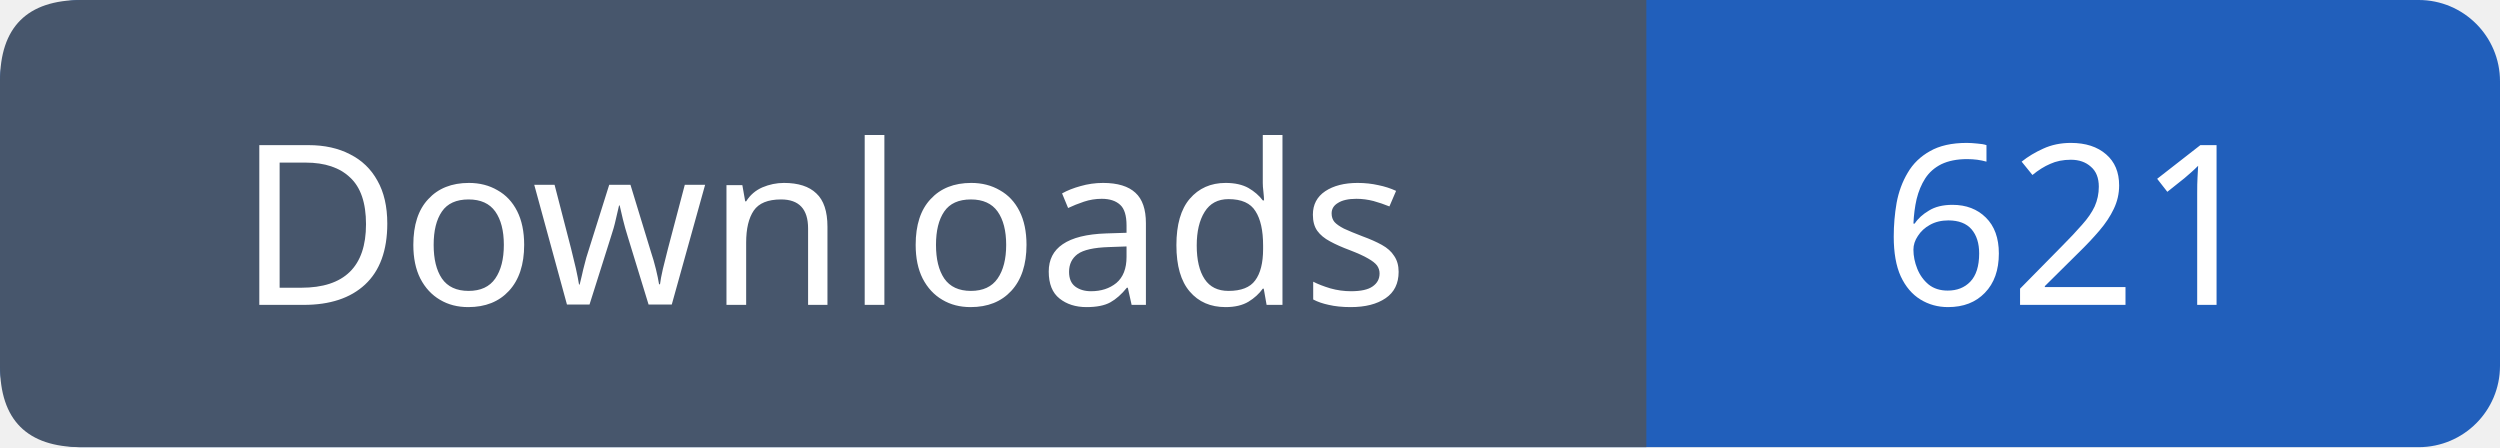
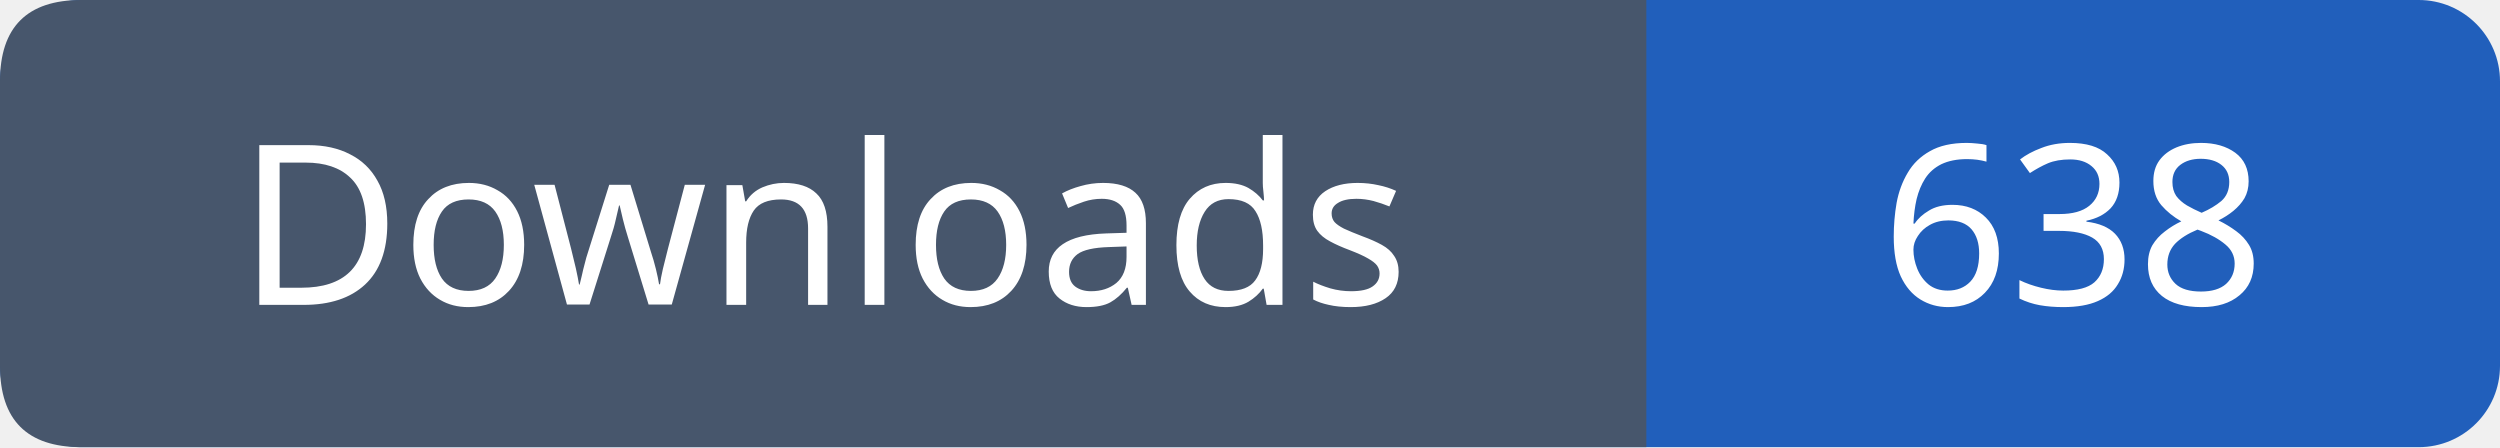
- <svg xmlns="http://www.w3.org/2000/svg" width="123" height="22" role="img" aria-label="Downloads: 621">
+ <svg xmlns="http://www.w3.org/2000/svg" width="123" height="22" role="img" aria-label="Downloads: 638">
  <rect width="123" height="22" rx="4" fill="#215fbb" />
  <path fill="#47566c" d="M4 0h77v22H4q-4 0-4-4V4q0-4 4-4" />
  <g font-family="Verdana,sans-serif" font-size="11" fill="white" text-anchor="middle">
    <text x="40.5" y="15">Downloads</text>
-     <text x="102.0" y="15">621</text>
+     <text x="102.0" y="15">638</text>
  </g>
</svg>
